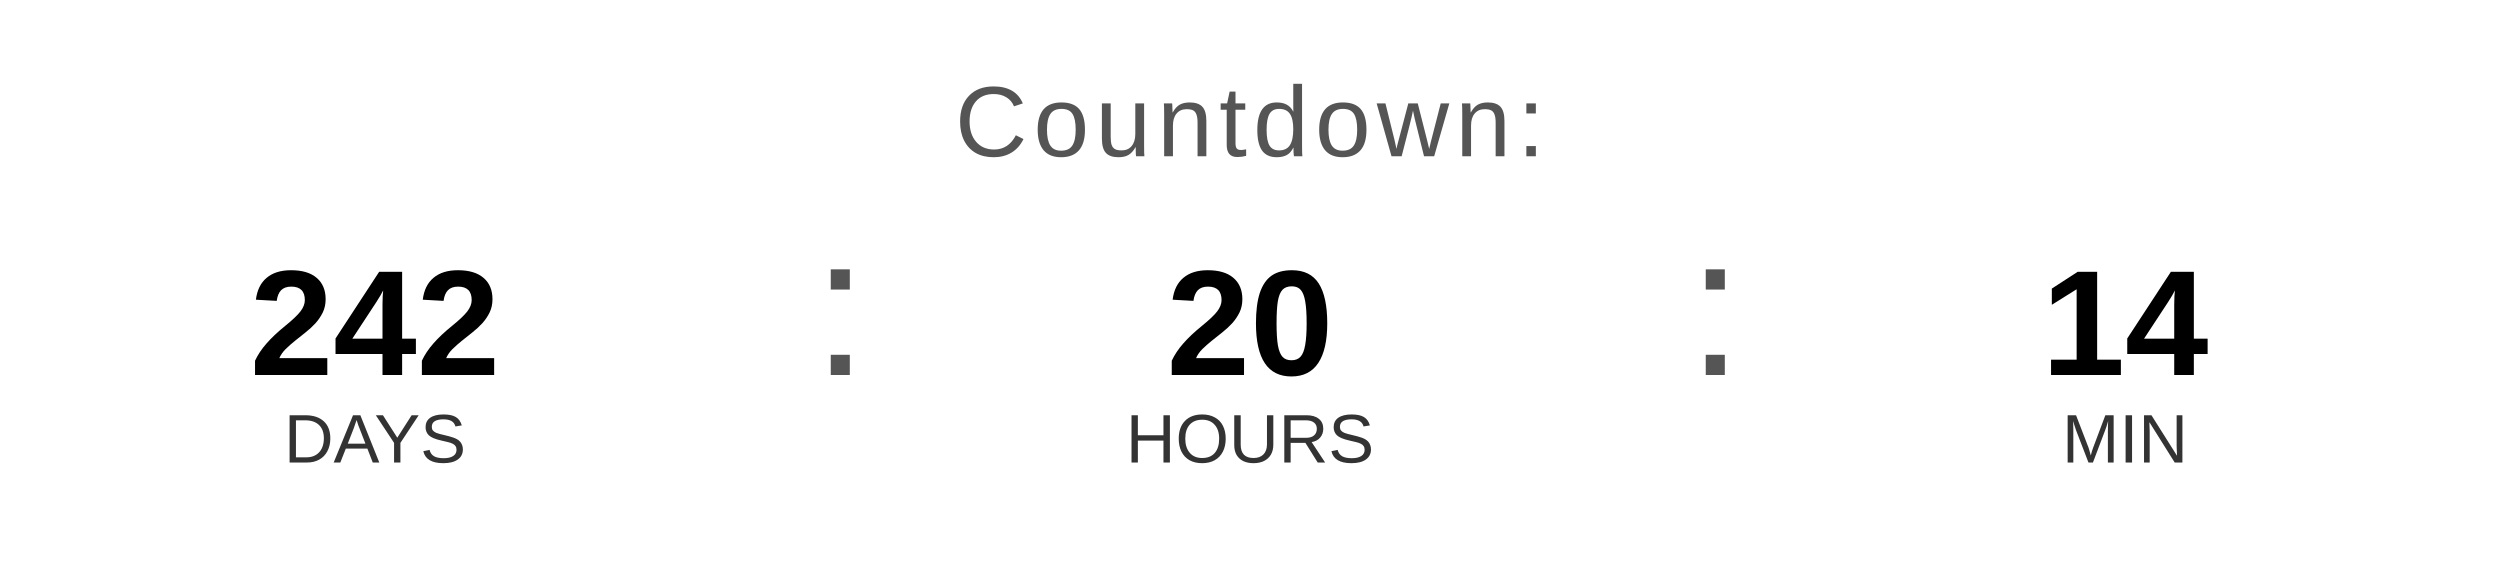
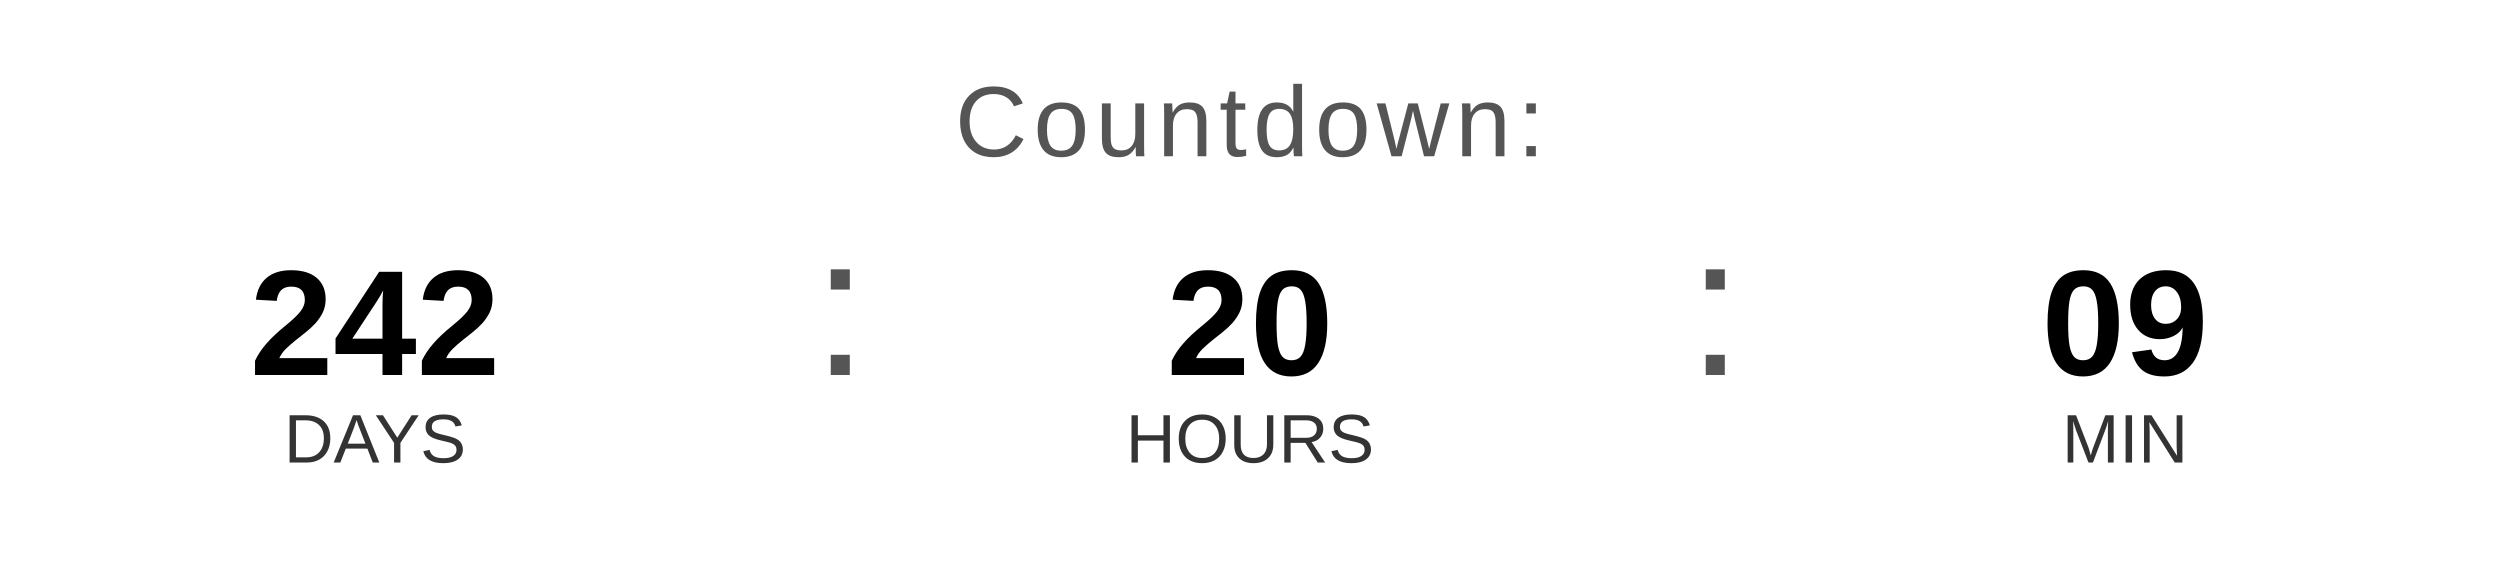
<svg xmlns="http://www.w3.org/2000/svg" width="400" height="90" viewBox="0 0 400 90">
  <text x="200" y="25" font-family="Arial, Helvetica, sans-serif" font-size="16" fill="#555555" text-anchor="middle" letter-spacing="1">
    Countdown:
  </text>
  <text x="60" y="60" font-family="Arial, Helvetica, sans-serif" font-size="24" font-weight="bold" fill="#000000" text-anchor="middle">242</text>
  <text x="60" y="74" font-family="Arial, Helvetica, sans-serif" font-size="11" fill="#333333" text-anchor="middle">DAYS</text>
  <text x="130" y="60" font-family="Arial, sans-serif" font-size="32" fill="#555555">:</text>
  <text x="200" y="60" font-family="Arial, Helvetica, sans-serif" font-size="24" font-weight="bold" fill="#000000" text-anchor="middle">20</text>
  <text x="200" y="74" font-family="Arial, Helvetica, sans-serif" font-size="11" fill="#333333" text-anchor="middle">HOURS</text>
  <text x="270" y="60" font-family="Arial, sans-serif" font-size="32" fill="#555555">:</text>
-   <text x="340" y="60" font-family="Arial, Helvetica, sans-serif" font-size="24" font-weight="bold" fill="#000000" text-anchor="middle">14</text>
+   <text x="340" y="60" font-family="Arial, Helvetica, sans-serif" font-size="24" font-weight="bold" fill="#000000" text-anchor="middle">09</text>
  <text x="340" y="74" font-family="Arial, Helvetica, sans-serif" font-size="11" fill="#333333" text-anchor="middle">MIN</text>
</svg>
